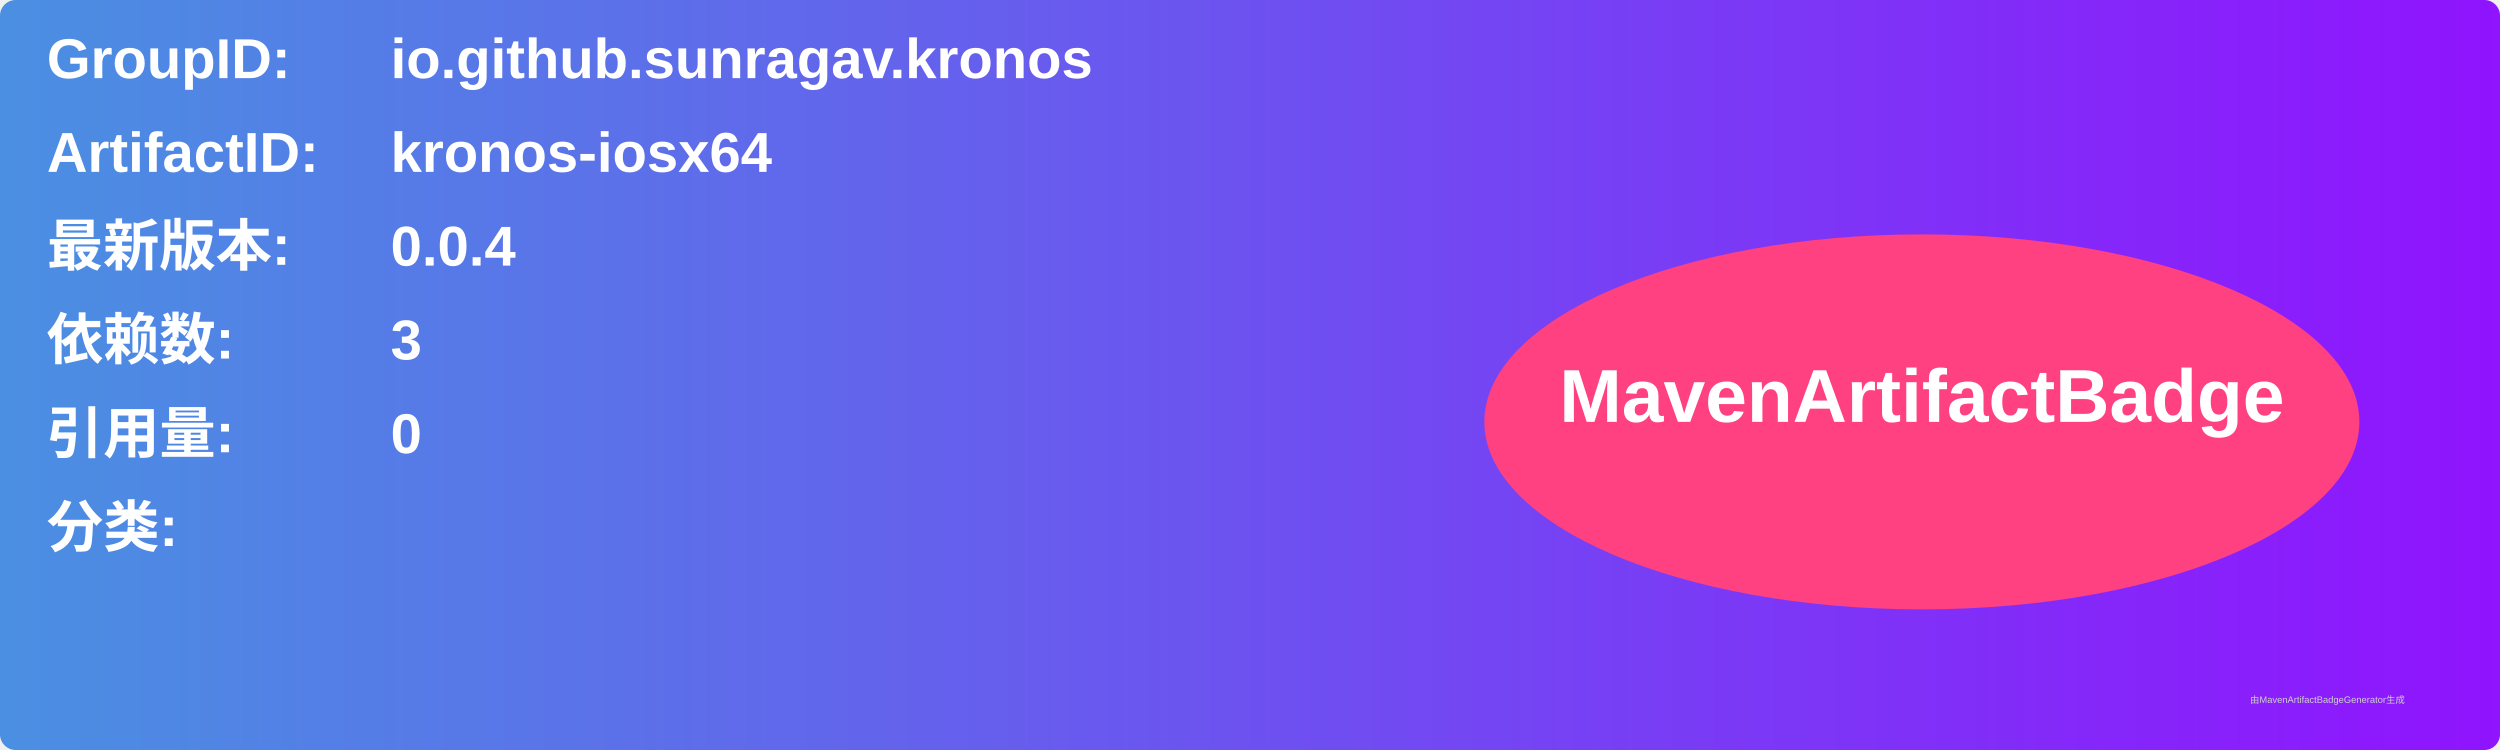
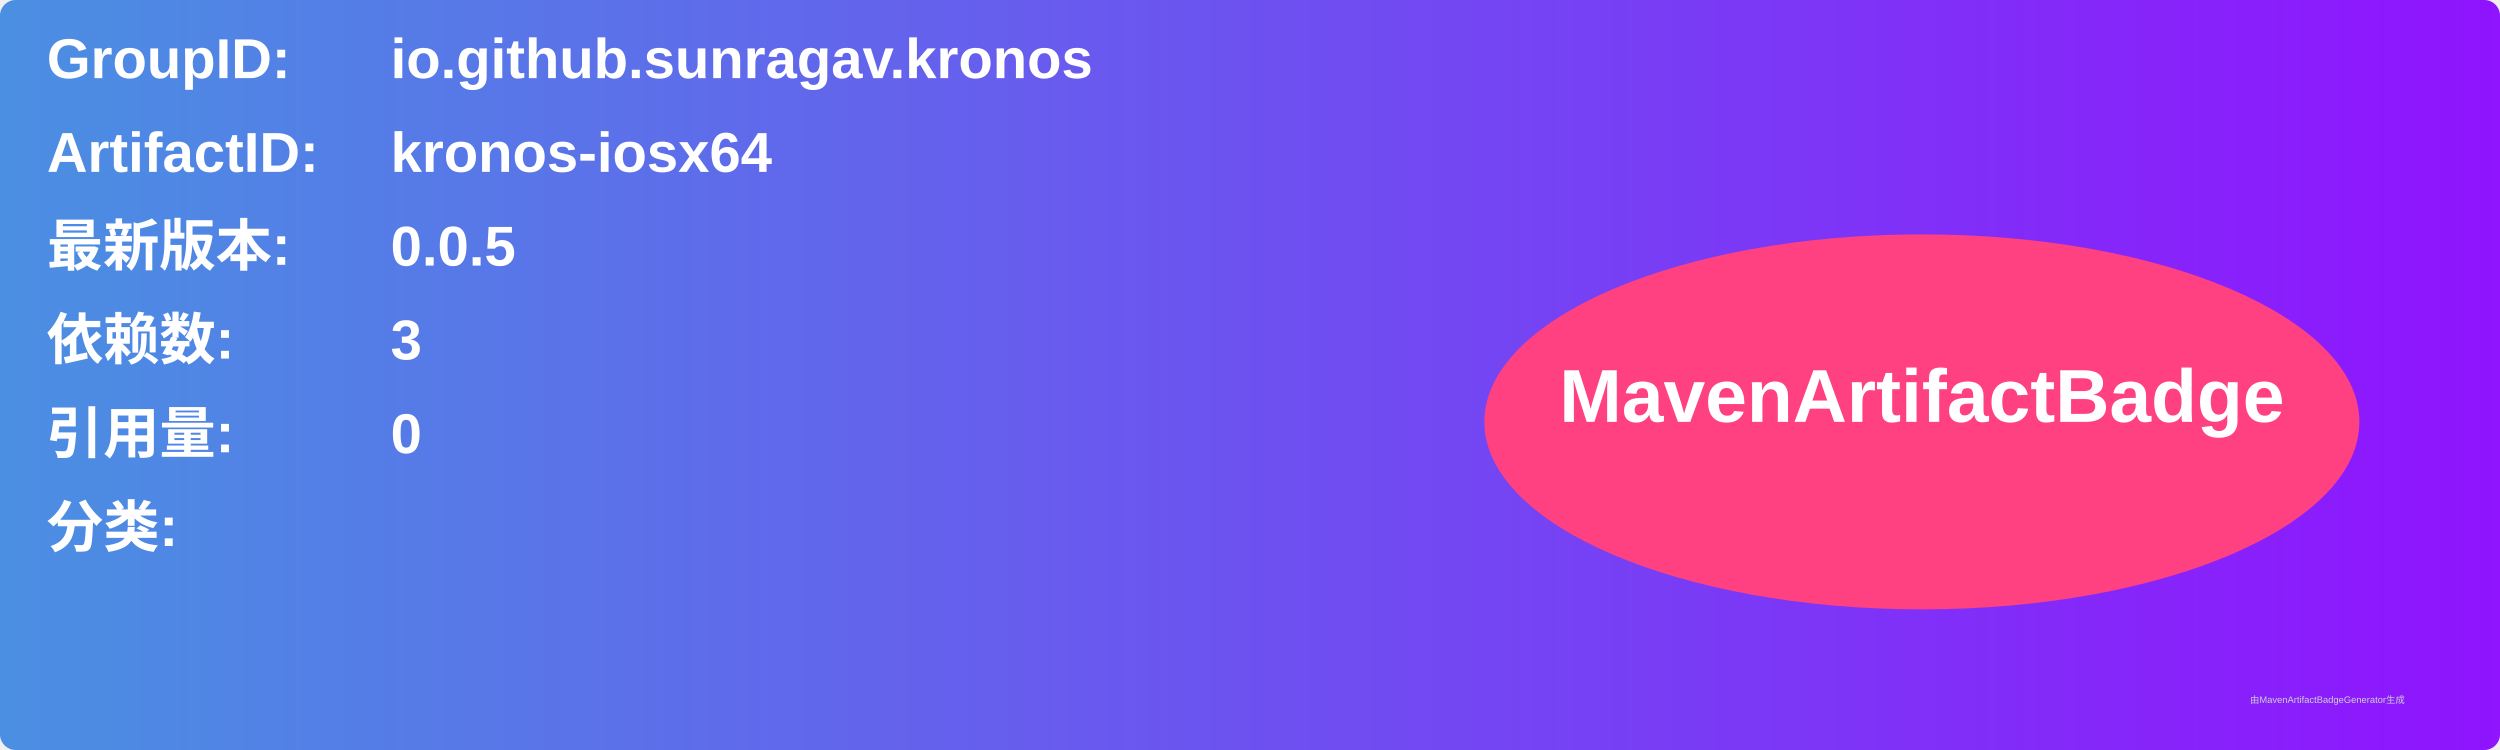
<svg xmlns="http://www.w3.org/2000/svg" width="800" height="240" viewBox="0 0 800 240">
  <linearGradient id="grad" x1="0%" y1="0%" x2="100%" y2="0%">
    <stop offset="0%" stop-color="#4a90e2" />
    <stop offset="100%" stop-color="#9013fe" />
  </linearGradient>
  <rect width="100%" height="100%" rx="5" ry="5" fill="url(#grad)" />
  <g transform="translate(15, 15)">
    <text x="0" y="10" font-family="Arial" font-size="18" fill="white" font-weight="bold" width="260">GroupID:</text>
    <text x="110" y="10" font-family="Arial" font-size="18" fill="white" font-weight="bold" width="460">io.github.sunragav.kronos</text>
    <text x="0" y="40" font-family="Arial" font-size="18" fill="white" font-weight="bold" width="260">ArtifactID:</text>
    <text x="110" y="40" font-family="Arial" font-size="18" fill="white" font-weight="bold" width="460">kronos-iosx64</text>
    <text x="0" y="70" font-family="Arial" font-size="18" fill="white" font-weight="bold">最新版本:</text>
    <text x="110" y="70" font-family="Arial" font-size="18" fill="white" font-weight="bold">
-       <tspan font-weight="bold">0.0.4</tspan>
+       <tspan font-weight="bold">0.0.5</tspan>
    </text>
    <text x="0" y="100" font-family="Arial" font-size="18" fill="white" font-weight="bold">依赖数: </text>
    <text x="110" y="100" font-family="Arial" font-size="18" fill="white">
      <tspan font-weight="bold">3</tspan>
    </text>
    <text x="0" y="130" font-family="Arial" font-size="18" fill="white" font-weight="bold">引用量: </text>
    <text x="110" y="130" font-family="Arial" font-size="18" fill="white">
      <tspan font-weight="bold">0</tspan>
    </text>
    <text x="0" y="160" font-family="Arial" font-size="18" fill="white" font-weight="bold">分类:</text>
    <text x="10" y="190" font-family="Arial" font-size="10" fill="white">
      <tspan font-weight="bold" />
    </text>
    <ellipse cx="600" cy="120" rx="140" ry="60" fill="#ff4081" />
    <text x="600" y="120" text-anchor="middle" font-family="Arial" font-size="24" fill="white" font-weight="bold">MavenArtifactBadge</text>
  </g>
  <text x="720" y="225" font-family="Arial" font-size="3" fill="#d0d0d0">由MavenArtifactBadgeGenerator生成</text>
</svg>
